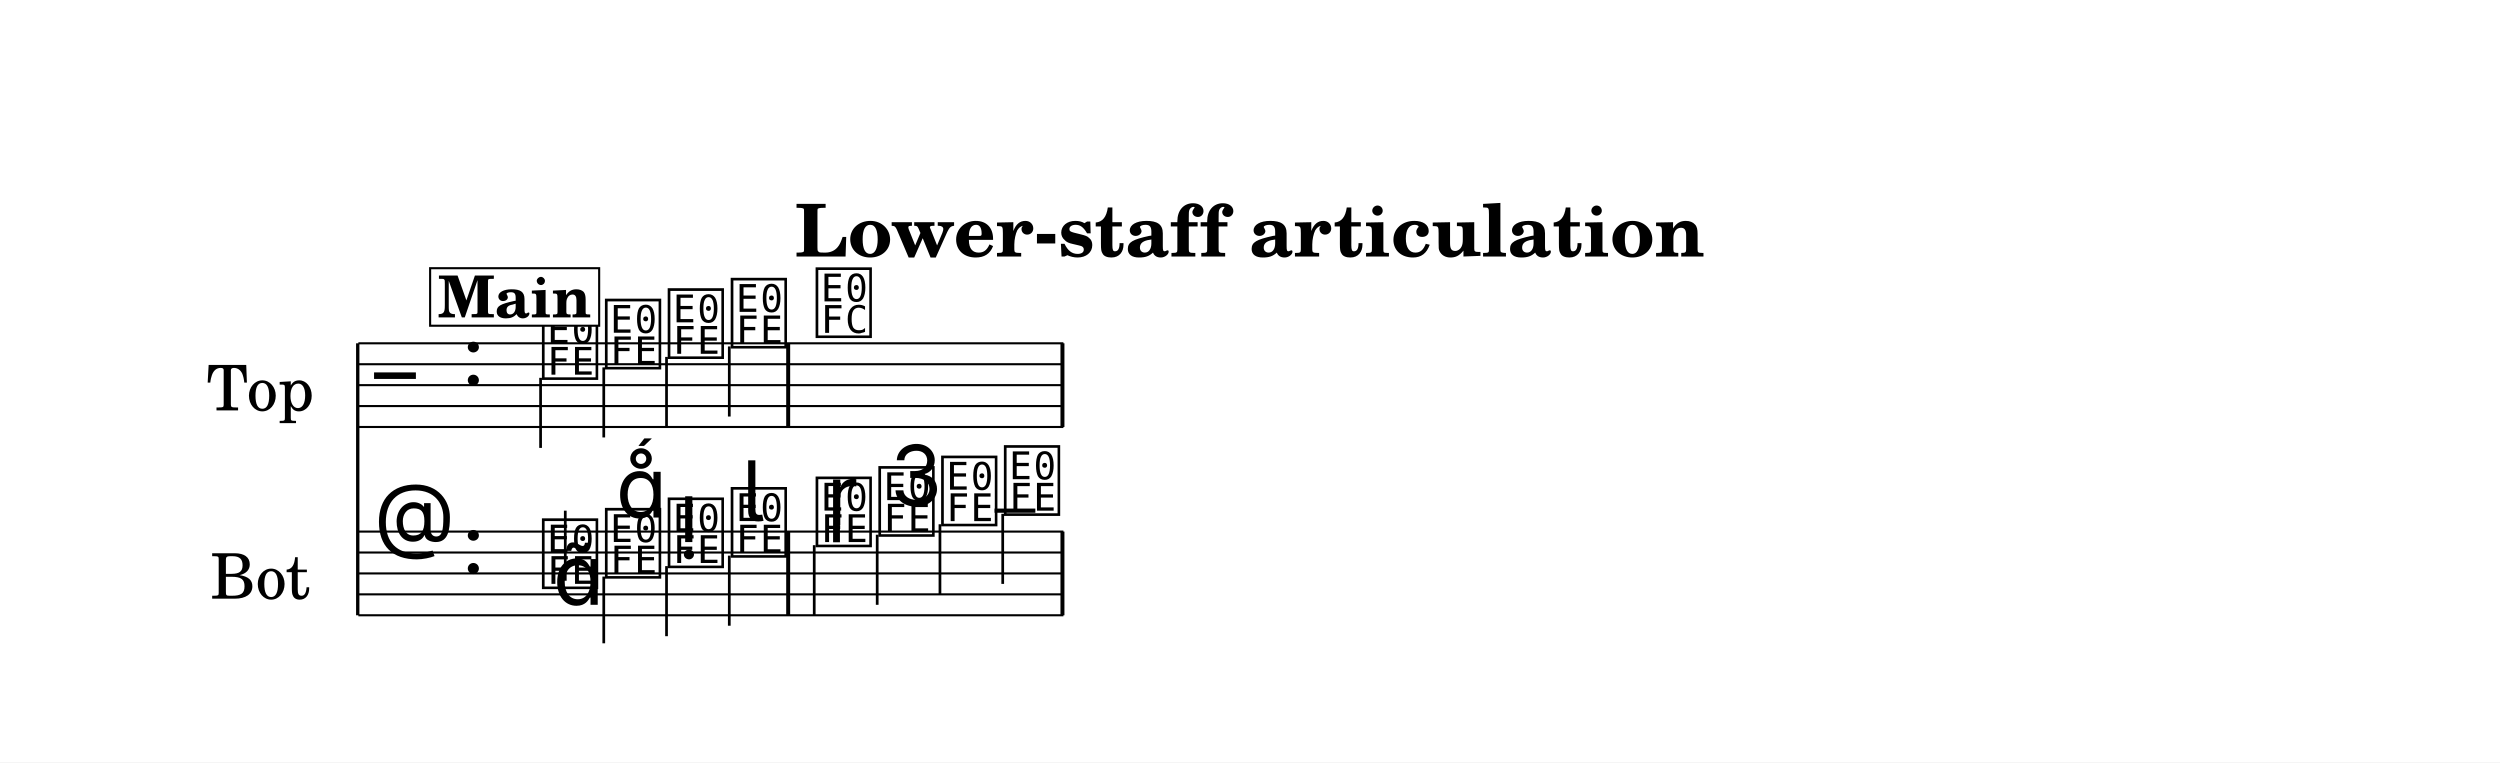
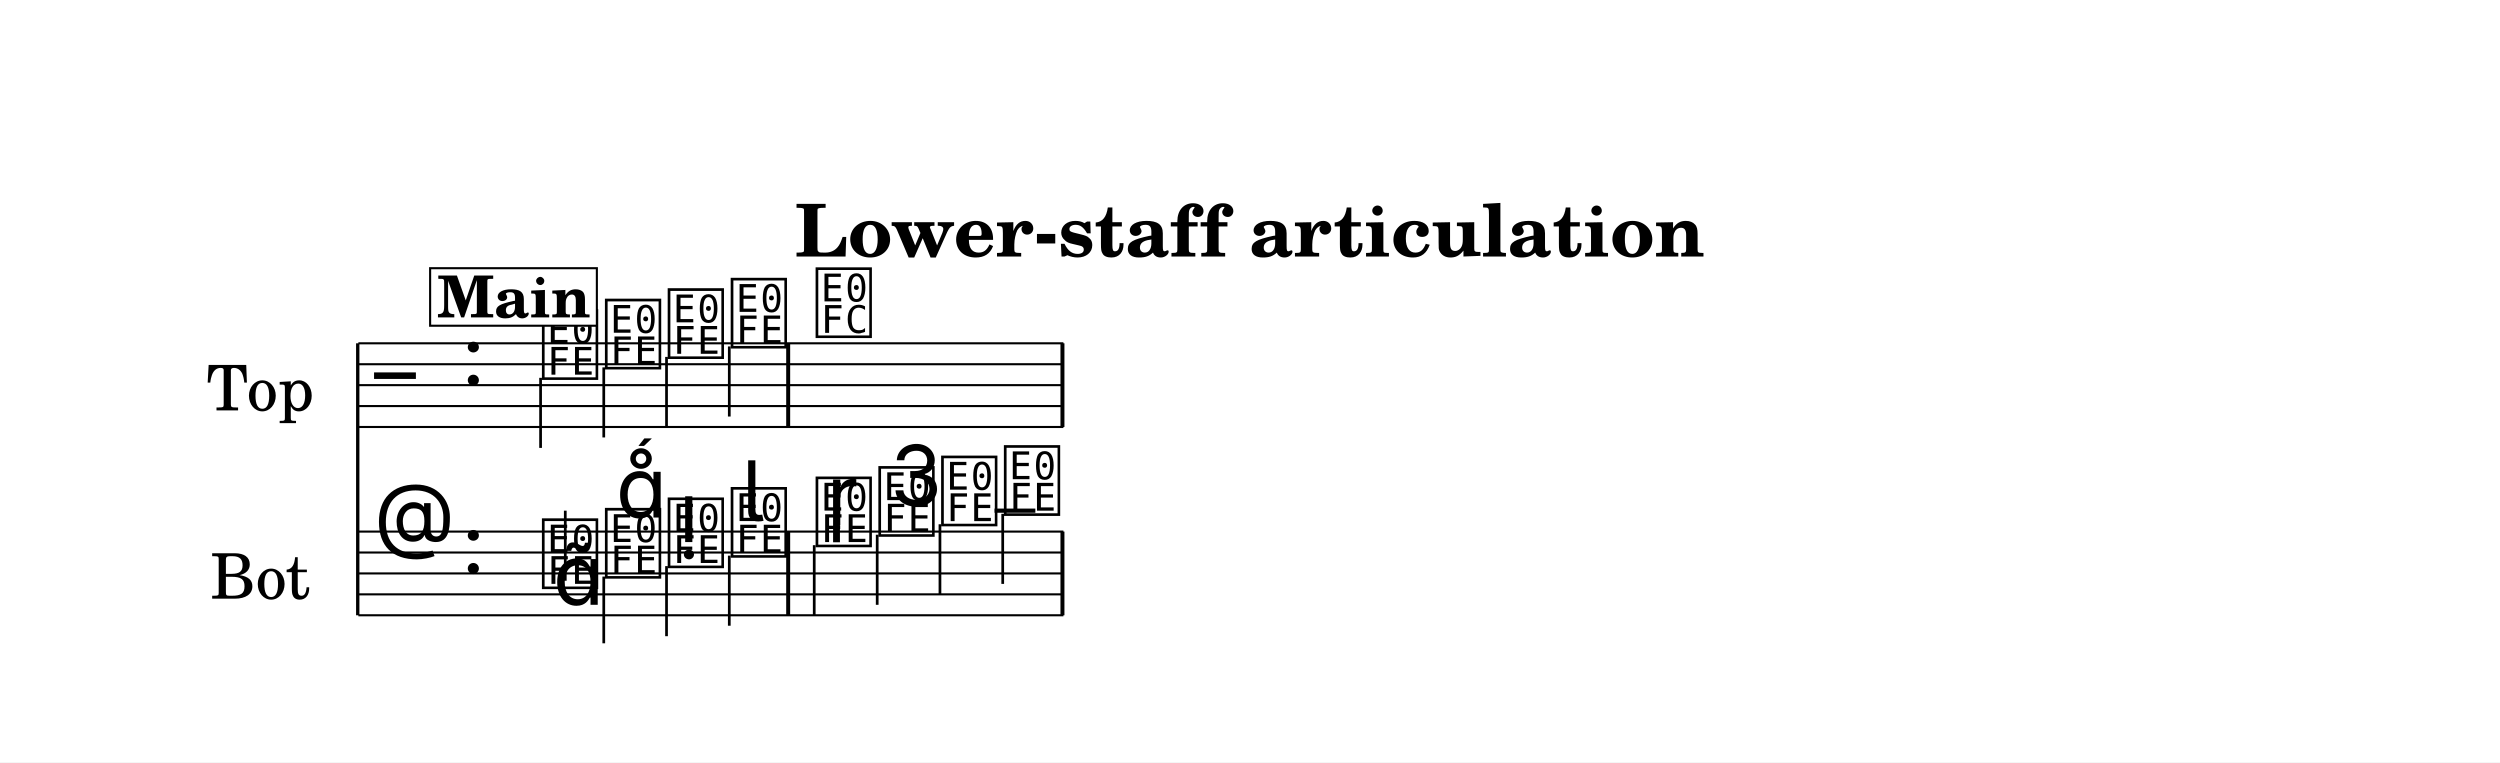
<svg xmlns="http://www.w3.org/2000/svg" width="1195.0" height="364.4" viewBox="0 0 119.50 36.44" font-family="TeX Gyre Schola, serif">
  <style>
  @font-face { font-family: 'Emmentaler'; src: local('Emmentaler'); }
  .music { font-family: 'Emmentaler', serif; }
</style>
  <rect x="0" y="0" width="119.50" height="36.44" fill="#FFFFFF" />
  <text x="59.75" y="12.26" font-size="3.49" font-weight="bold" text-anchor="middle" data-pos="448">Lower-staff articulation</text>
  <g transform="translate(8.54,0.00) scale(1,1)">
    <text x="6.47" y="18.41" font-size="3.00" text-anchor="end" dominant-baseline="central">Top</text>
    <text x="6.28" y="27.41" font-size="3.00" text-anchor="end" dominant-baseline="central">Bot</text>
    <line x1="8.56" y1="16.41" x2="8.56" y2="29.41" stroke="#000000" stroke-width="0.160" />
    <line x1="8.59" y1="16.41" x2="42.29" y2="16.41" stroke="#000000" stroke-width="0.100" />
    <line x1="8.59" y1="17.41" x2="42.29" y2="17.41" stroke="#000000" stroke-width="0.100" />
    <line x1="8.59" y1="18.41" x2="42.29" y2="18.41" stroke="#000000" stroke-width="0.100" />
    <line x1="8.59" y1="19.41" x2="42.29" y2="19.41" stroke="#000000" stroke-width="0.100" />
    <line x1="8.59" y1="20.41" x2="42.29" y2="20.41" stroke="#000000" stroke-width="0.100" />
    <text class="music" x="9.34" y="19.41" font-size="4.00" data-pos="513"></text>
    <text class="music" x="13.54" y="18.41" font-size="4.00" data-pos="480"></text>
    <text class="music" x="17.24" y="17.91" font-size="4.00" data-pos="578"></text>
    <line x1="17.30" y1="18.06" x2="17.30" y2="21.41" stroke="#000000" stroke-width="0.130" />
    <text class="music" x="20.25" y="17.41" font-size="4.00" data-pos="582"></text>
    <line x1="20.32" y1="17.56" x2="20.32" y2="20.91" stroke="#000000" stroke-width="0.130" />
    <text class="music" x="23.25" y="16.91" font-size="4.00" data-pos="584"></text>
    <line x1="23.32" y1="17.06" x2="23.32" y2="20.41" stroke="#000000" stroke-width="0.130" />
    <text class="music" x="26.26" y="16.41" font-size="4.00" data-pos="586"></text>
    <line x1="26.32" y1="16.56" x2="26.32" y2="19.91" stroke="#000000" stroke-width="0.130" />
    <text class="music" x="30.32" y="15.91" font-size="4.00" data-pos="590"></text>
    <rect x="29.04" y="16.41" width="0.19" height="4.00" data-pos="588" />
    <rect x="42.15" y="16.41" width="0.19" height="4.00" data-pos="593" />
    <line x1="8.59" y1="25.41" x2="42.29" y2="25.41" stroke="#000000" stroke-width="0.100" />
    <line x1="8.59" y1="26.41" x2="42.29" y2="26.41" stroke="#000000" stroke-width="0.100" />
    <line x1="8.59" y1="27.41" x2="42.29" y2="27.41" stroke="#000000" stroke-width="0.100" />
    <line x1="8.59" y1="28.41" x2="42.29" y2="28.41" stroke="#000000" stroke-width="0.100" />
    <line x1="8.59" y1="29.41" x2="42.29" y2="29.41" stroke="#000000" stroke-width="0.100" />
    <text class="music" x="9.34" y="26.41" font-size="4.00" data-pos="538"></text>
    <text class="music" x="13.54" y="27.41" font-size="4.00" data-pos="480"></text>
    <line x1="39.00" y1="24.41" x2="40.95" y2="24.41" stroke="#000000" stroke-width="0.200" />
    <text class="music" x="17.24" y="27.91" font-size="4.00" data-pos="605"></text>
    <line x1="18.48" y1="27.76" x2="18.48" y2="24.41" stroke="#000000" stroke-width="0.130" />
    <text class="music" x="20.25" y="27.41" font-size="4.00" data-pos="617"></text>
    <line x1="20.32" y1="27.56" x2="20.32" y2="30.75" stroke="#000000" stroke-width="0.130" />
    <text class="music" x="23.25" y="26.91" font-size="4.00" data-pos="626"></text>
    <line x1="23.32" y1="27.06" x2="23.32" y2="30.41" stroke="#000000" stroke-width="0.130" />
    <text class="music" x="26.26" y="26.41" font-size="4.00" data-pos="635"></text>
    <line x1="26.32" y1="26.56" x2="26.32" y2="29.91" stroke="#000000" stroke-width="0.130" />
    <text class="music" x="30.32" y="25.91" font-size="4.00" data-pos="647"></text>
    <line x1="30.38" y1="26.06" x2="30.38" y2="29.41" stroke="#000000" stroke-width="0.130" />
    <text class="music" x="33.32" y="25.41" font-size="4.00" data-pos="656"></text>
    <line x1="33.39" y1="25.56" x2="33.39" y2="28.91" stroke="#000000" stroke-width="0.130" />
    <text class="music" x="36.32" y="24.91" font-size="4.00" data-pos="666"></text>
    <line x1="36.39" y1="25.06" x2="36.39" y2="28.41" stroke="#000000" stroke-width="0.130" />
    <text class="music" x="39.32" y="24.41" font-size="4.00" data-pos="668"></text>
    <line x1="39.39" y1="24.56" x2="39.39" y2="27.91" stroke="#000000" stroke-width="0.130" />
    <rect x="29.04" y="25.41" width="0.19" height="4.00" data-pos="645" />
    <rect x="42.15" y="25.41" width="0.19" height="4.00" data-pos="670" />
    <text class="music" x="17.89" y="28.91" font-size="4.00" data-pos="607"></text>
    <text class="music" x="20.90" y="24.74" font-size="4.00" data-pos="618"></text>
    <text class="music" x="23.90" y="25.91" font-size="4.00" data-pos="627"></text>
    <text class="music" x="26.91" y="24.91" font-size="4.00" data-pos="636"></text>
    <text class="music" x="30.97" y="25.11" font-size="4.00" data-pos="649"></text>
    <text class="music" x="33.97" y="24.17" font-size="4.00" data-pos="657"></text>
-     <rect x="12.02" y="12.82" width="8.08" height="2.75" fill="#FFFFFF" stroke="#000000" stroke-width="0.100" data-pos="555" />
-     <text x="16.06" y="15.17" font-size="2.77" font-weight="bold" text-anchor="middle" data-pos="555">Main</text>
+     <rect x="12.02" y="12.82" width="7.97" height="2.75" fill="#FFFFFF" stroke="#000000" stroke-width="0.100" data-pos="555" />
+     <text x="16.03" y="15.17" font-size="2.77" font-weight="bold" text-anchor="middle" data-pos="555">Main</text>
  </g>
</svg>
